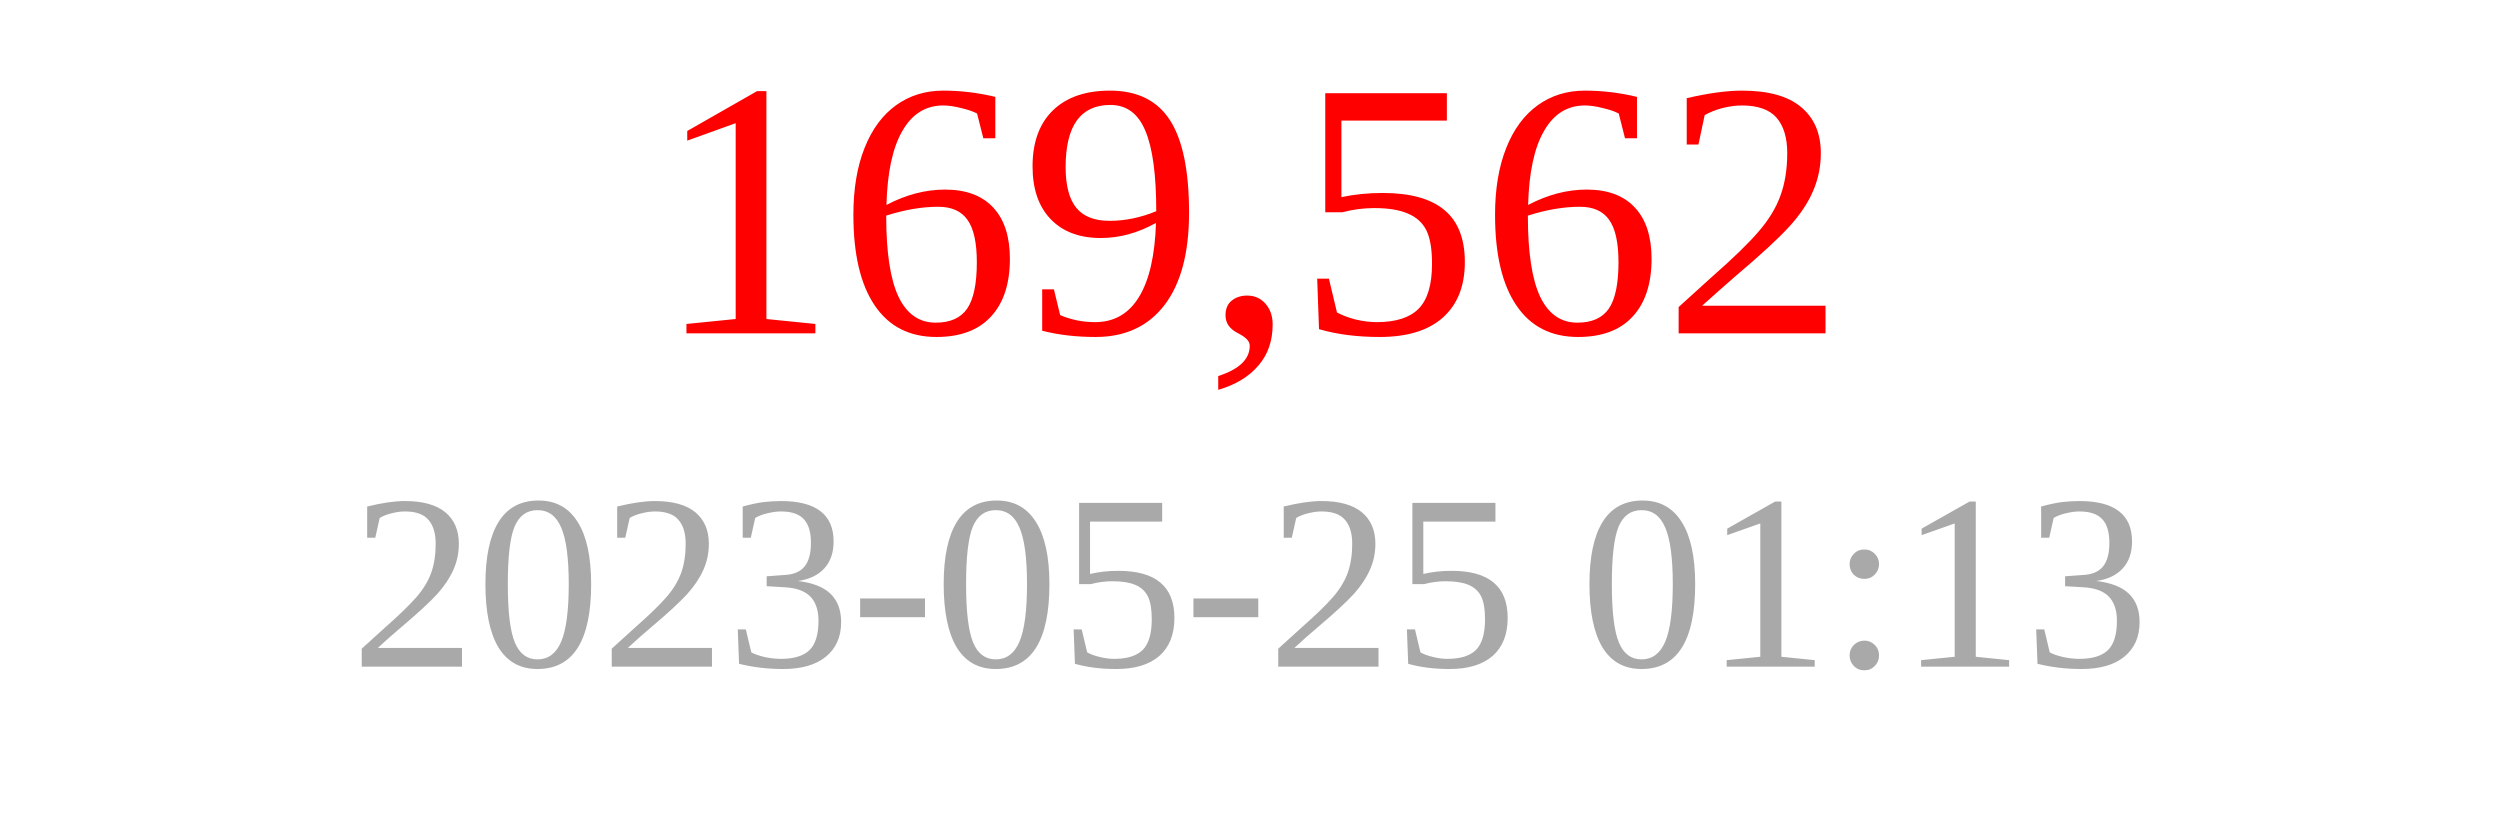
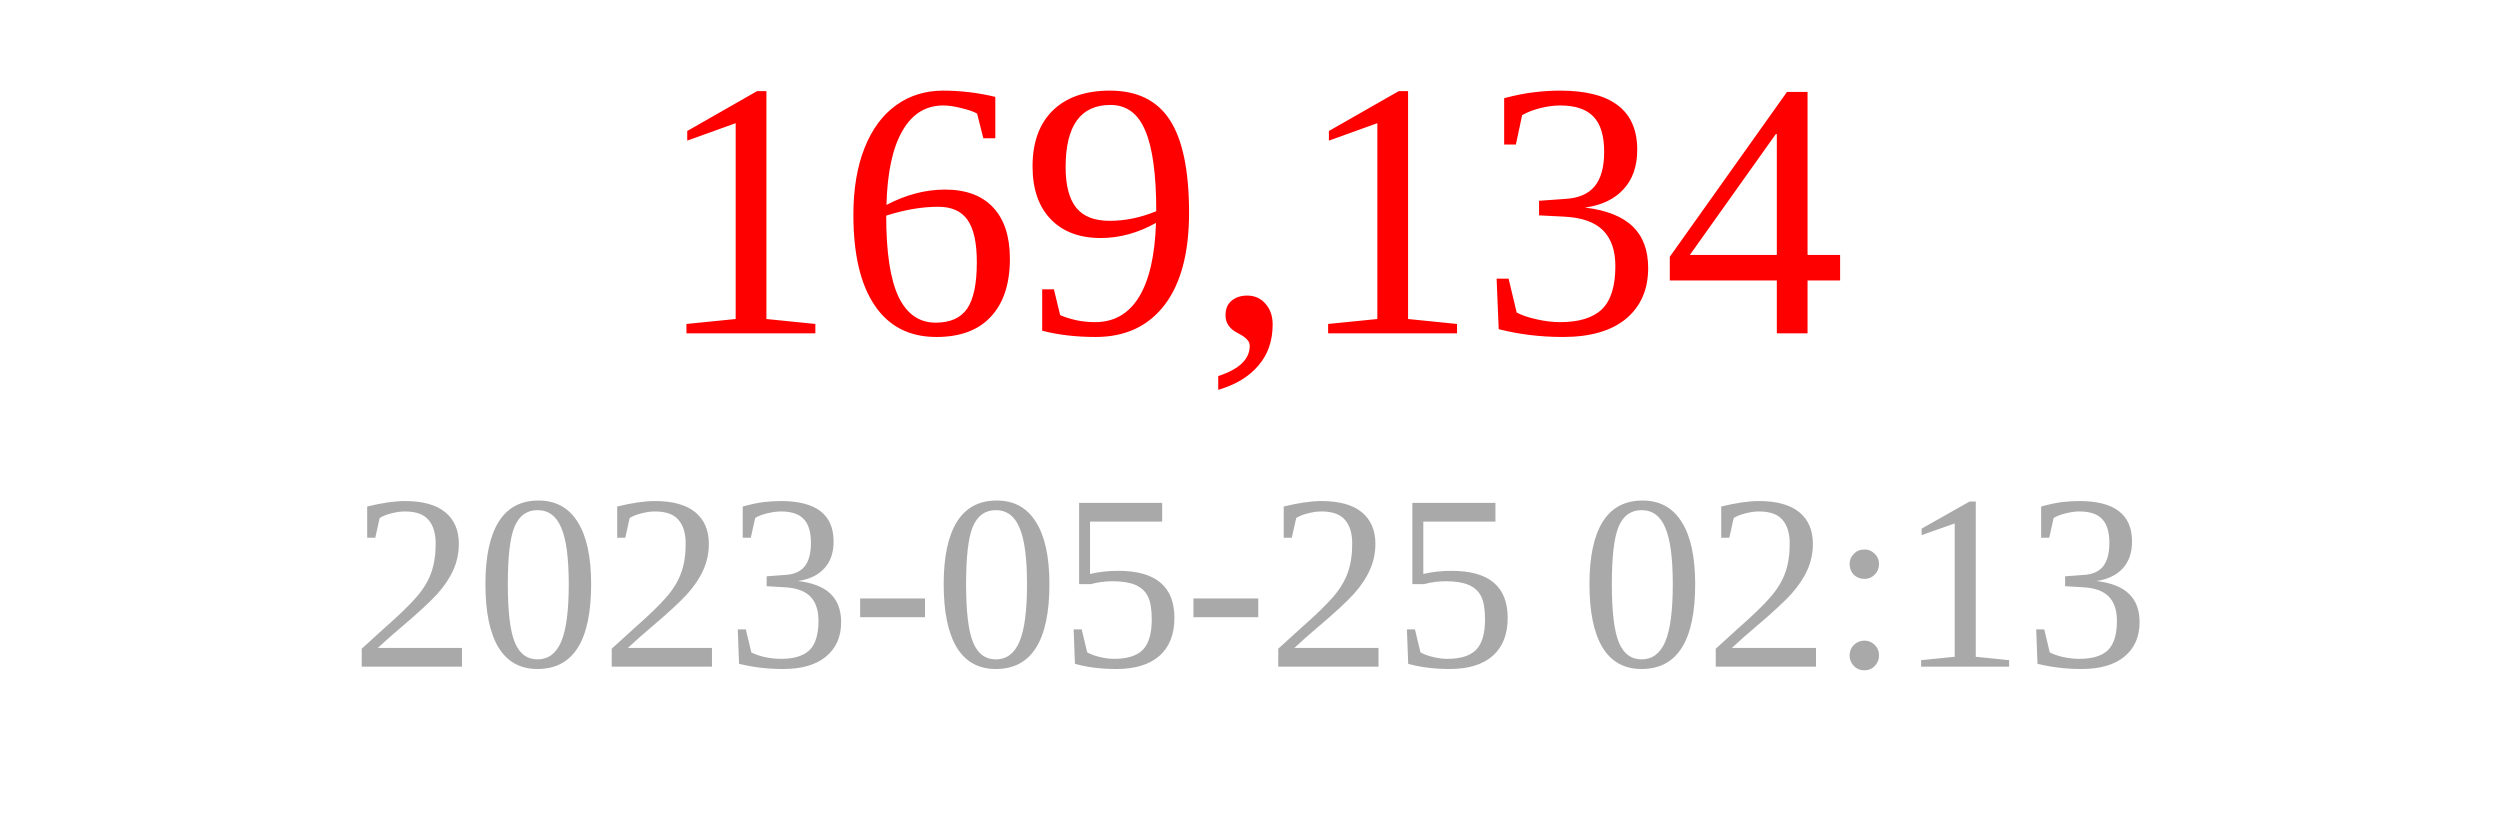
<svg xmlns="http://www.w3.org/2000/svg" width="150" height="50">
-   <text x="75" y="20" font-size="22" fill="red" text-anchor="middle">169,562</text>
-   <text x="75" y="40" font-size="15" fill="darkgray" text-anchor="middle">2023-05-25 01:13</text>
+   <text x="75" y="20" font-size="22" fill="red" text-anchor="middle">169,134</text>
+   <text x="75" y="40" font-size="15" fill="darkgray" text-anchor="middle">2023-05-25 02:13</text>
</svg>
